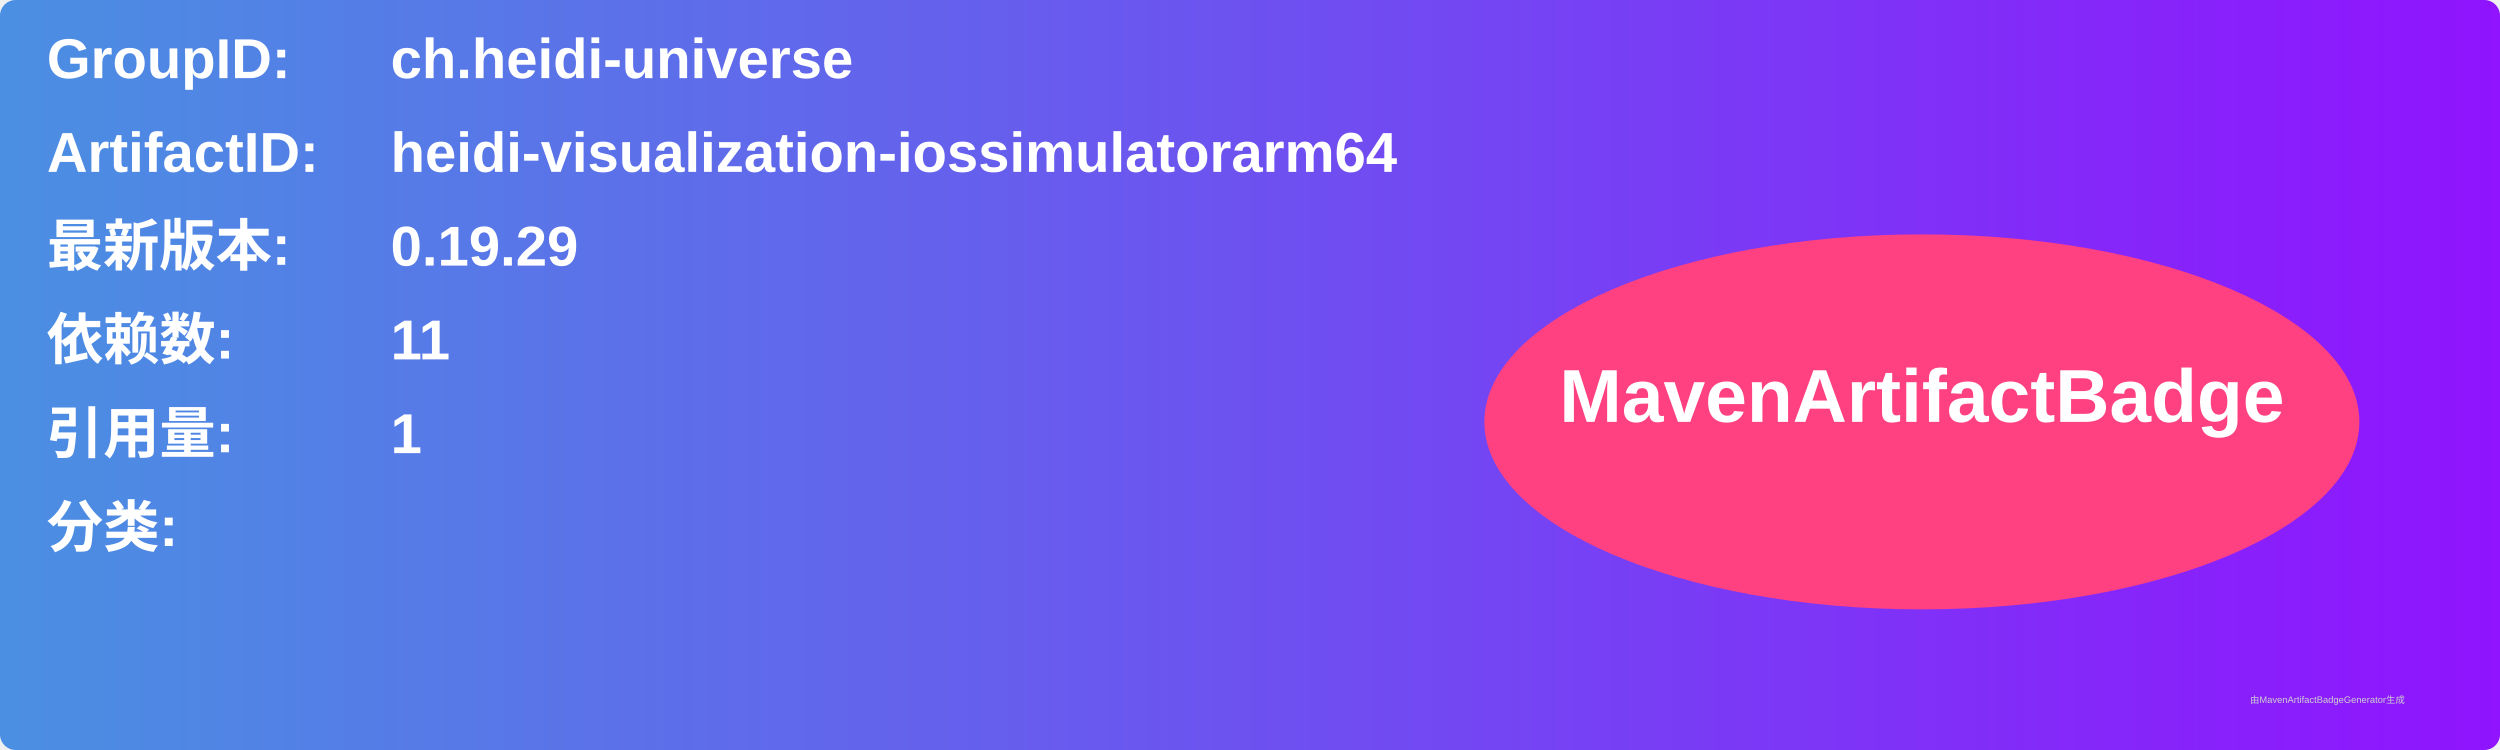
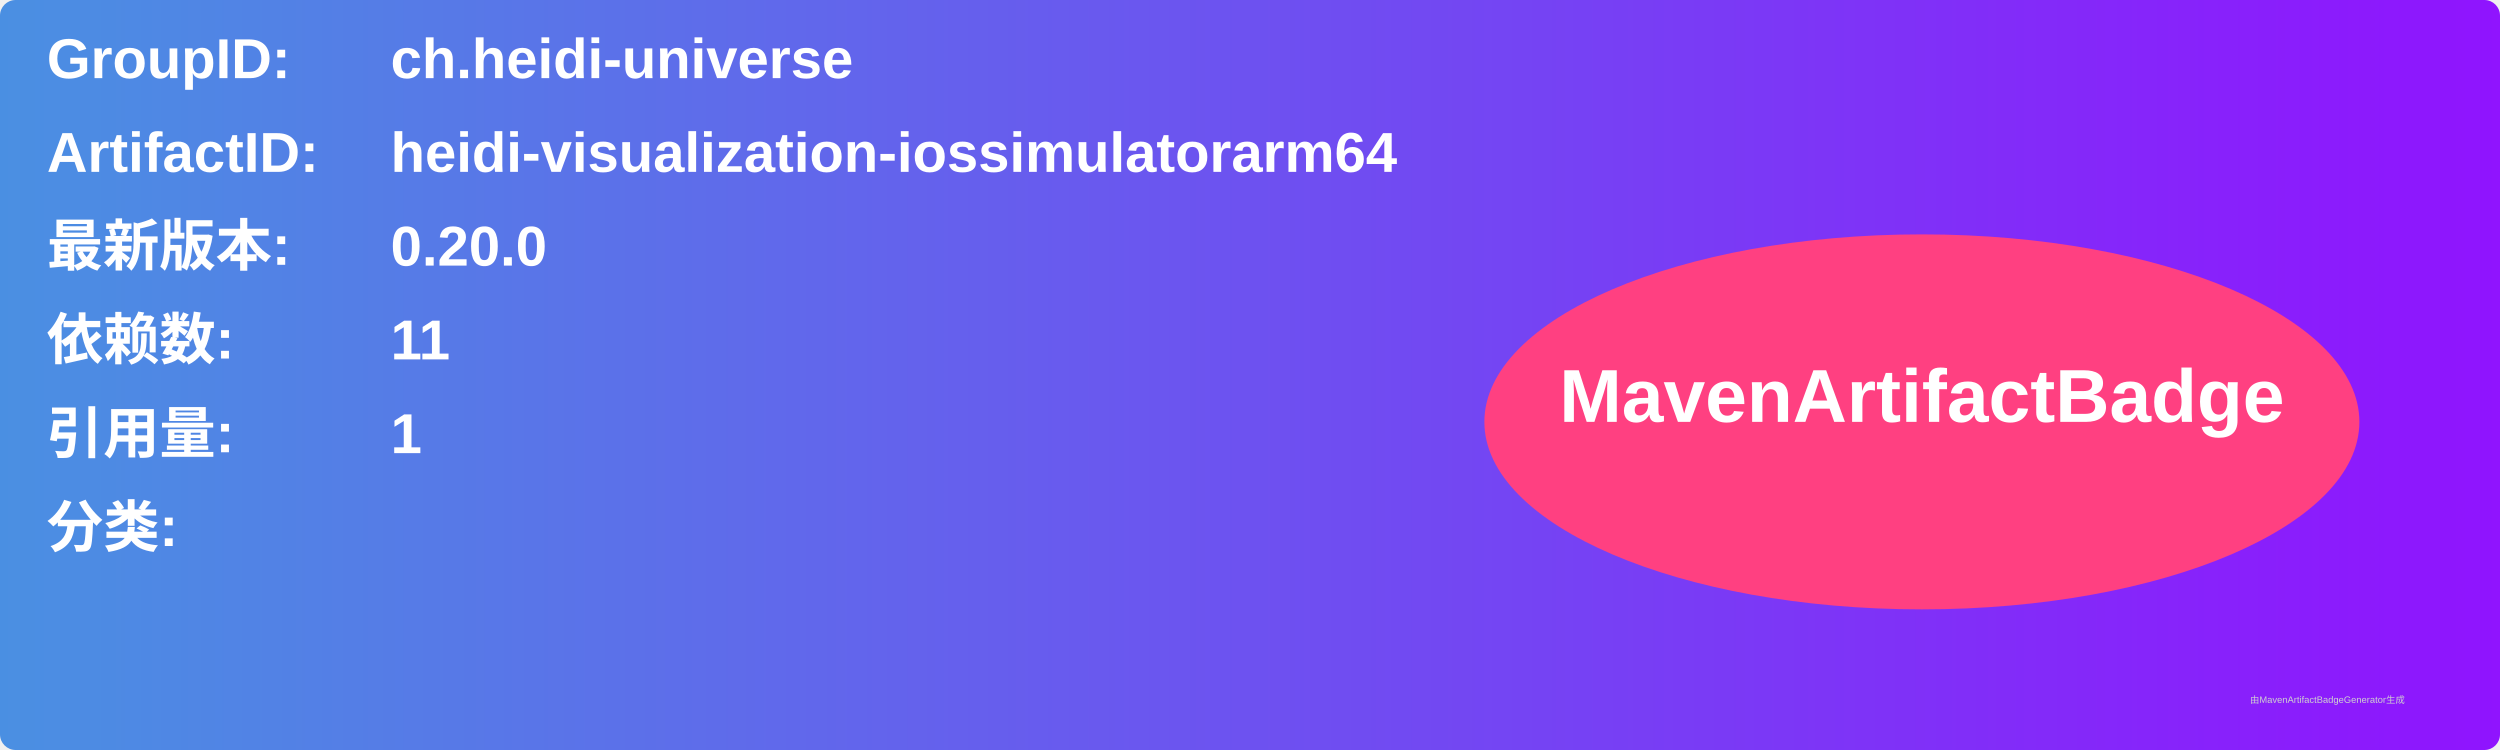
<svg xmlns="http://www.w3.org/2000/svg" width="800" height="240" viewBox="0 0 800 240">
  <linearGradient id="grad" x1="0%" y1="0%" x2="100%" y2="0%">
    <stop offset="0%" stop-color="#4a90e2" />
    <stop offset="100%" stop-color="#9013fe" />
  </linearGradient>
  <rect width="100%" height="100%" rx="5" ry="5" fill="url(#grad)" />
  <g transform="translate(15, 15)">
    <text x="0" y="10" font-family="Arial" font-size="18" fill="white" font-weight="bold" width="260">GroupID:</text>
    <text x="110" y="10" font-family="Arial" font-size="18" fill="white" font-weight="bold" width="460">ch.heidi-universe</text>
    <text x="0" y="40" font-family="Arial" font-size="18" fill="white" font-weight="bold" width="260">ArtifactID:</text>
    <text x="110" y="40" font-family="Arial" font-size="18" fill="white" font-weight="bold" width="460">heidi-visualization-iossimulatorarm64</text>
    <text x="0" y="70" font-family="Arial" font-size="18" fill="white" font-weight="bold">最新版本:</text>
    <text x="110" y="70" font-family="Arial" font-size="18" fill="white" font-weight="bold">
-       <tspan font-weight="bold">0.19.29</tspan>
+       <tspan font-weight="bold">0.20.0</tspan>
    </text>
    <text x="0" y="100" font-family="Arial" font-size="18" fill="white" font-weight="bold">依赖数: </text>
    <text x="110" y="100" font-family="Arial" font-size="18" fill="white">
      <tspan font-weight="bold">11</tspan>
    </text>
    <text x="0" y="130" font-family="Arial" font-size="18" fill="white" font-weight="bold">引用量: </text>
    <text x="110" y="130" font-family="Arial" font-size="18" fill="white">
      <tspan font-weight="bold">1</tspan>
    </text>
    <text x="0" y="160" font-family="Arial" font-size="18" fill="white" font-weight="bold">分类:</text>
    <text x="10" y="190" font-family="Arial" font-size="10" fill="white">
      <tspan font-weight="bold" />
    </text>
    <ellipse cx="600" cy="120" rx="140" ry="60" fill="#ff4081" />
    <text x="600" y="120" text-anchor="middle" font-family="Arial" font-size="24" fill="white" font-weight="bold">MavenArtifactBadge</text>
  </g>
  <text x="720" y="225" font-family="Arial" font-size="3" fill="#d0d0d0">由MavenArtifactBadgeGenerator生成</text>
</svg>
